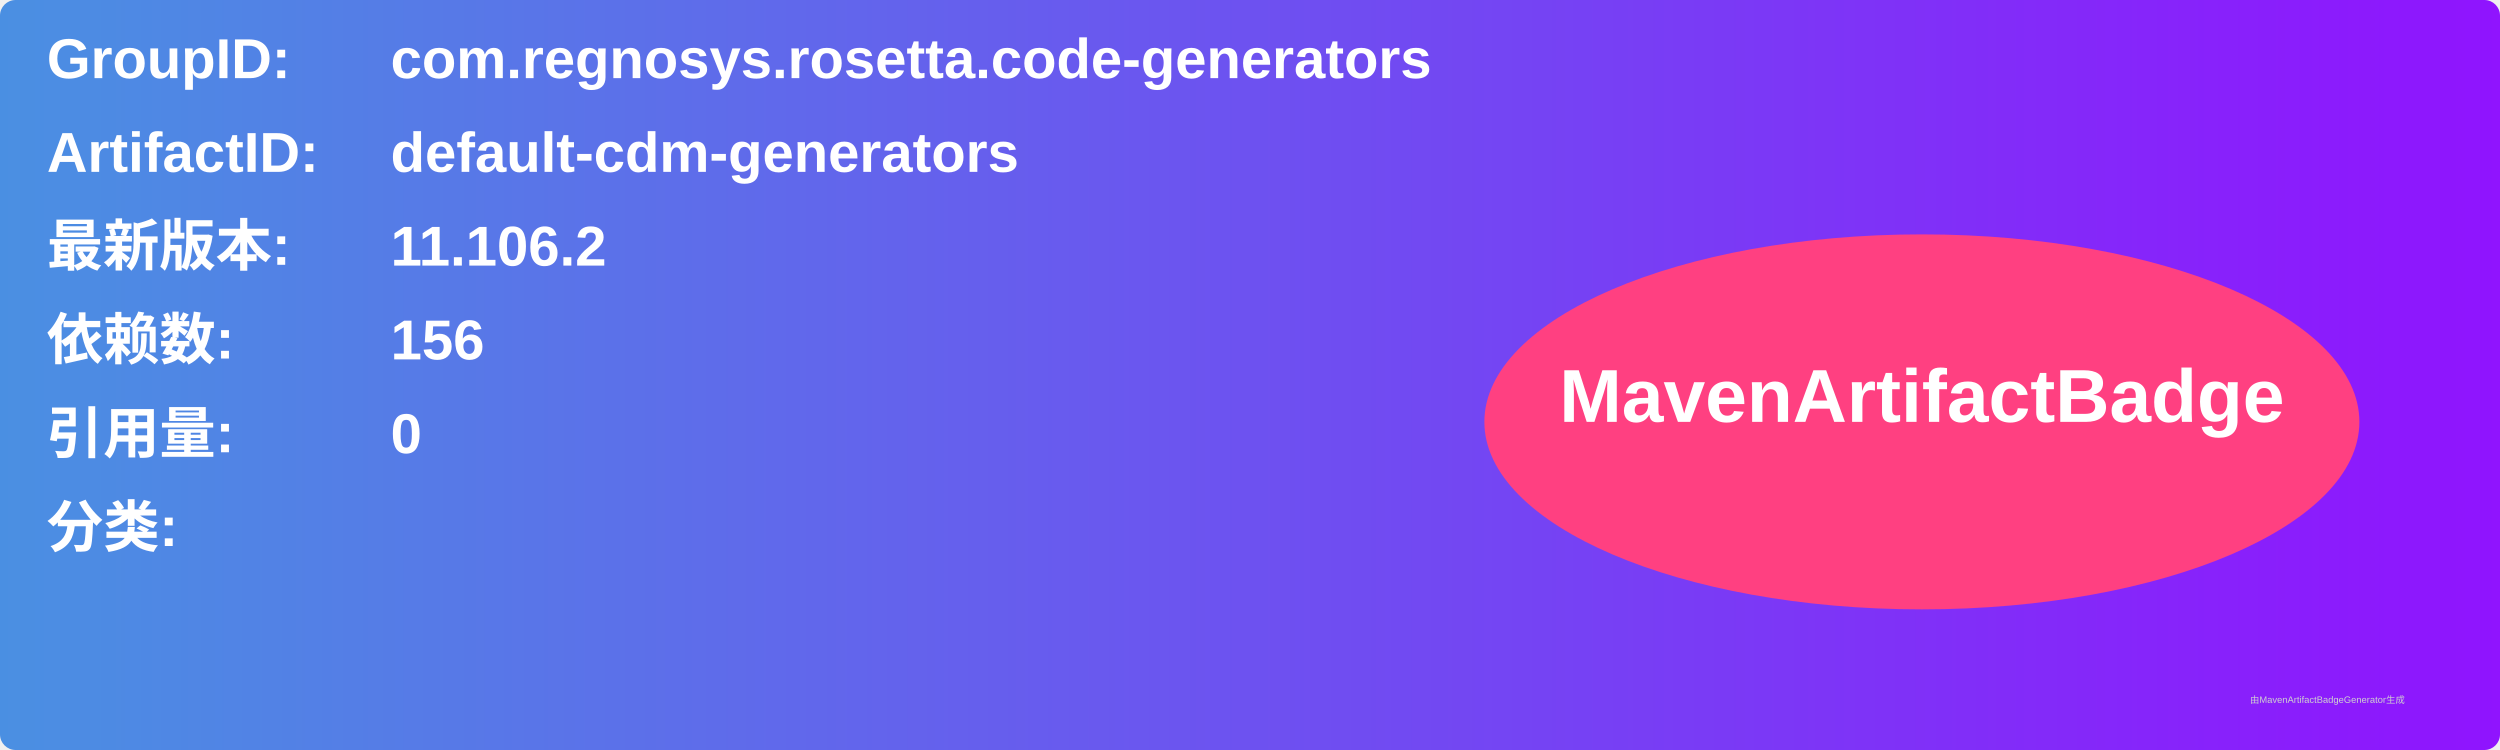
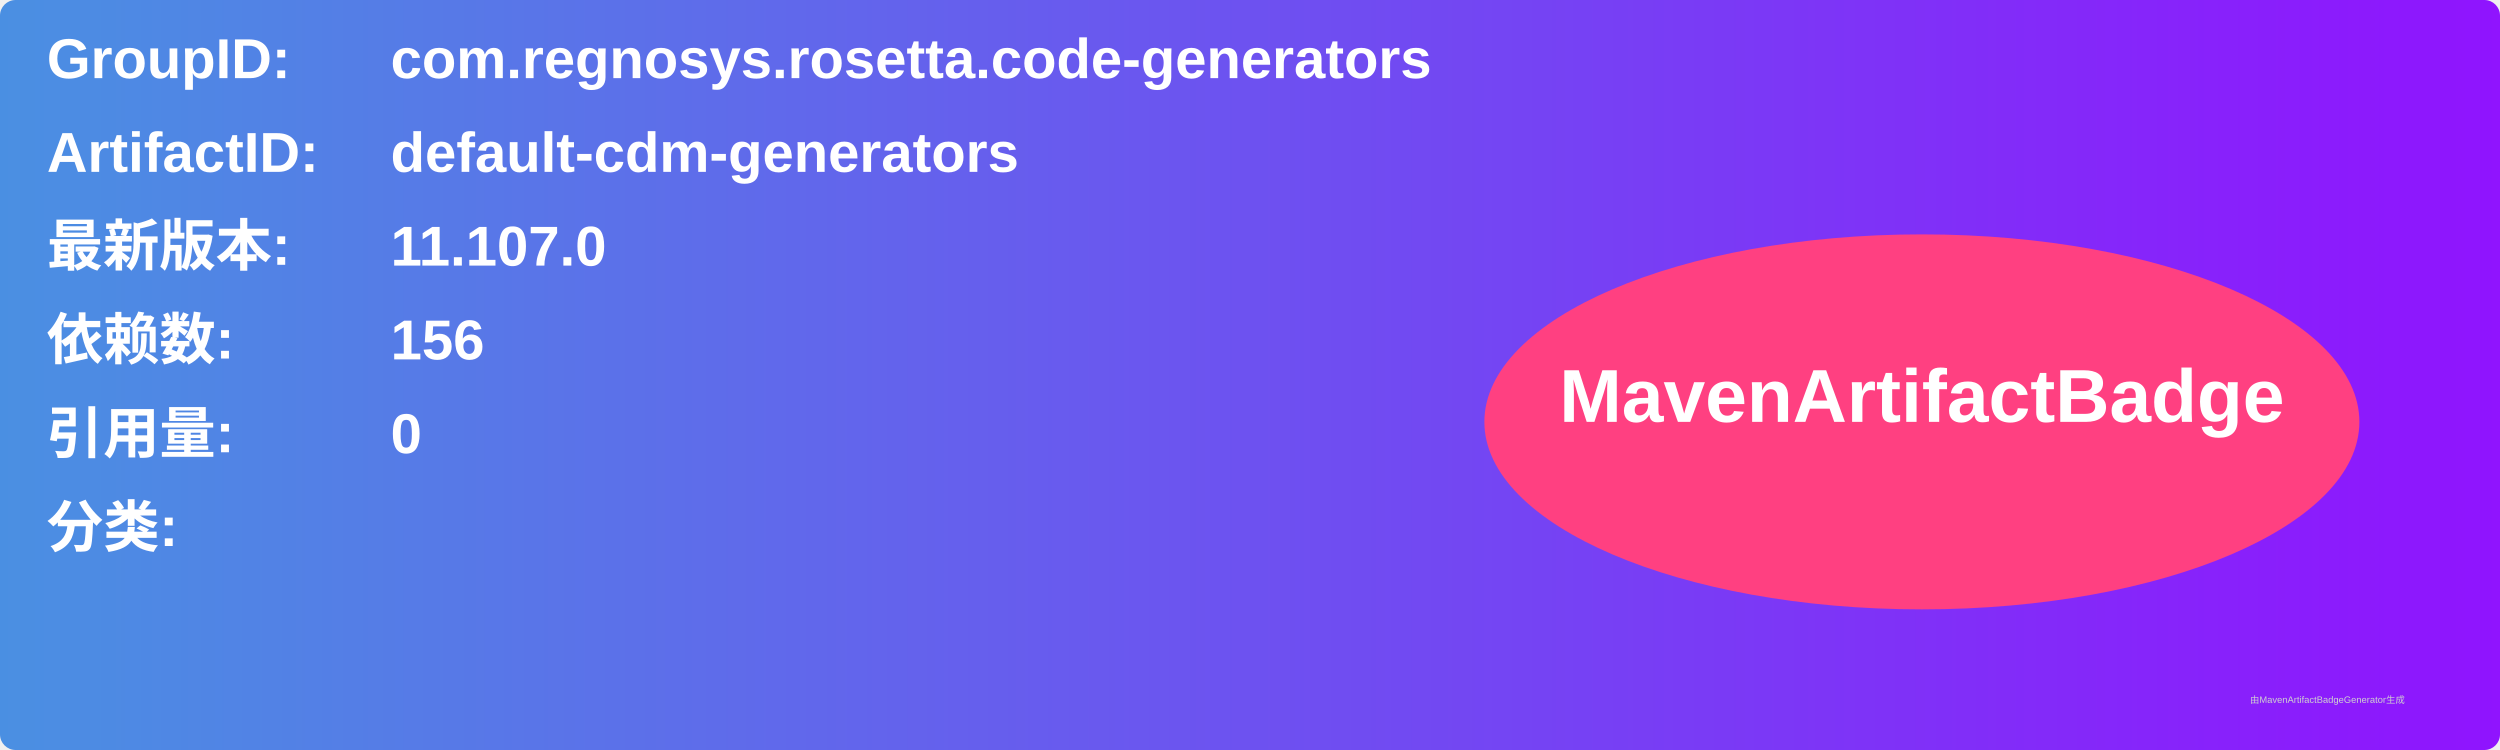
<svg xmlns="http://www.w3.org/2000/svg" width="800" height="240" viewBox="0 0 800 240">
  <linearGradient id="grad" x1="0%" y1="0%" x2="100%" y2="0%">
    <stop offset="0%" stop-color="#4a90e2" />
    <stop offset="100%" stop-color="#9013fe" />
  </linearGradient>
  <rect width="100%" height="100%" rx="5" ry="5" fill="url(#grad)" />
  <g transform="translate(15, 15)">
    <text x="0" y="10" font-family="Arial" font-size="18" fill="white" font-weight="bold" width="260">GroupID:</text>
    <text x="110" y="10" font-family="Arial" font-size="18" fill="white" font-weight="bold" width="460">com.regnosys.rosetta.code-generators</text>
    <text x="0" y="40" font-family="Arial" font-size="18" fill="white" font-weight="bold" width="260">ArtifactID:</text>
    <text x="110" y="40" font-family="Arial" font-size="18" fill="white" font-weight="bold" width="460">default-cdm-generators</text>
    <text x="0" y="70" font-family="Arial" font-size="18" fill="white" font-weight="bold">最新版本:</text>
    <text x="110" y="70" font-family="Arial" font-size="18" fill="white" font-weight="bold">
-       <tspan font-weight="bold">11.106.2</tspan>
+       <tspan font-weight="bold">11.107.0</tspan>
    </text>
    <text x="0" y="100" font-family="Arial" font-size="18" fill="white" font-weight="bold">依赖数: </text>
    <text x="110" y="100" font-family="Arial" font-size="18" fill="white">
      <tspan font-weight="bold">156</tspan>
    </text>
    <text x="0" y="130" font-family="Arial" font-size="18" fill="white" font-weight="bold">引用量: </text>
    <text x="110" y="130" font-family="Arial" font-size="18" fill="white">
      <tspan font-weight="bold">0</tspan>
    </text>
    <text x="0" y="160" font-family="Arial" font-size="18" fill="white" font-weight="bold">分类:</text>
    <text x="10" y="190" font-family="Arial" font-size="10" fill="white">
      <tspan font-weight="bold" />
    </text>
    <ellipse cx="600" cy="120" rx="140" ry="60" fill="#ff4081" />
    <text x="600" y="120" text-anchor="middle" font-family="Arial" font-size="24" fill="white" font-weight="bold">MavenArtifactBadge</text>
  </g>
  <text x="720" y="225" font-family="Arial" font-size="3" fill="#d0d0d0">由MavenArtifactBadgeGenerator生成</text>
</svg>
